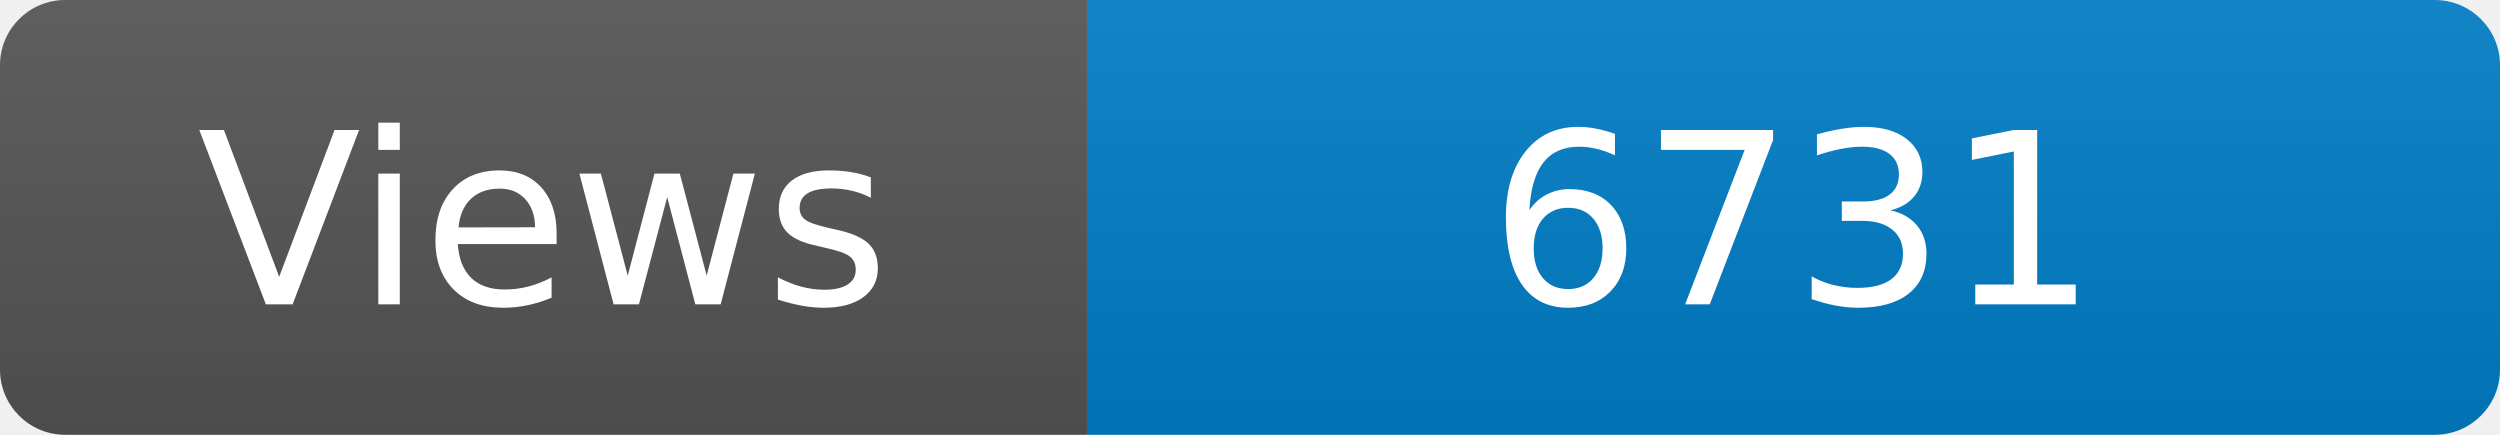
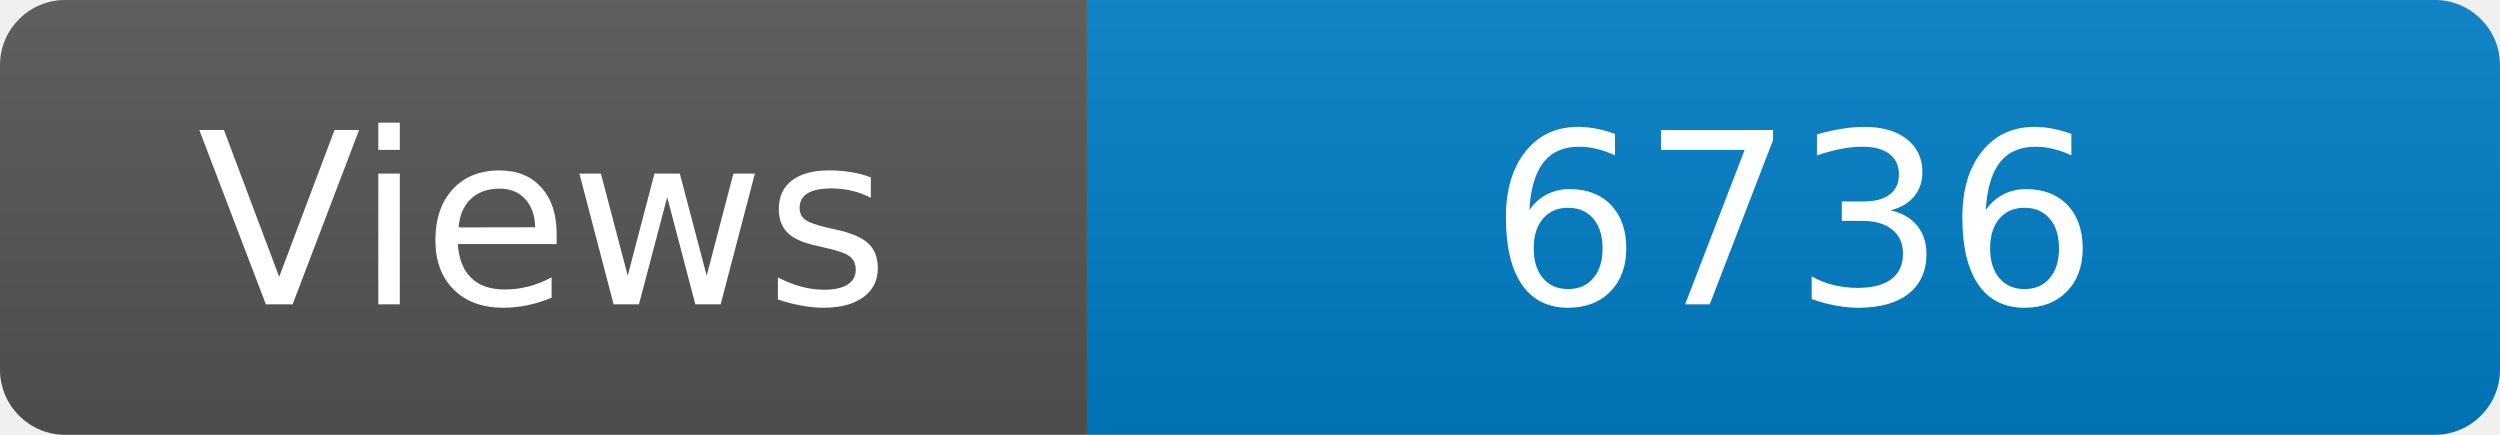
<svg xmlns="http://www.w3.org/2000/svg" width="115" height="20" role="img" aria-label="Maintained?: yes">
  <linearGradient id="s" x2="0" y2="100%">
    <stop offset="0" stop-color="#bbb" stop-opacity=".1" />
    <stop offset="1" stop-opacity=".1" />
  </linearGradient>
  <clipPath id="r">
    <rect width="115" height="20" rx="3" fill="#fff" />
  </clipPath>
  <g clip-path="url(#r)">
    <rect width="50" height="20" fill="#555" />
    <rect x="50" width="160" height="20" fill="#007ec6" />
    <rect width="115" height="20" fill="url(#s)" />
  </g>
  <g fill="#fff" text-anchor="middle" font-family="Verdana,Geneva,DejaVu Sans,sans-serif" font-size="110">
    <text x="250" y="140" transform="scale(.1)" fill="#fff">Views</text>
-     <text x="825" y="140" transform="scale(.1)" fill="#fff">6731</text>
+     <text x="825" y="140" transform="scale(.1)" fill="#fff">6736</text>
  </g>
</svg>
